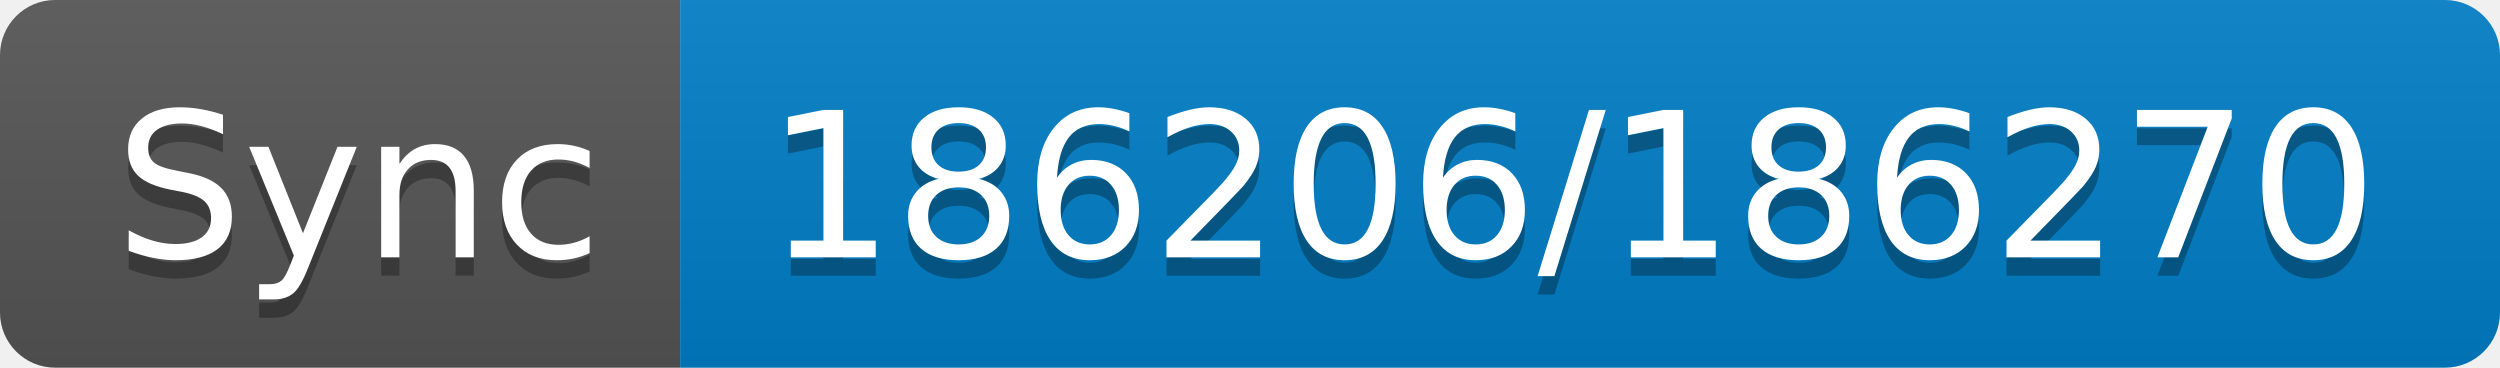
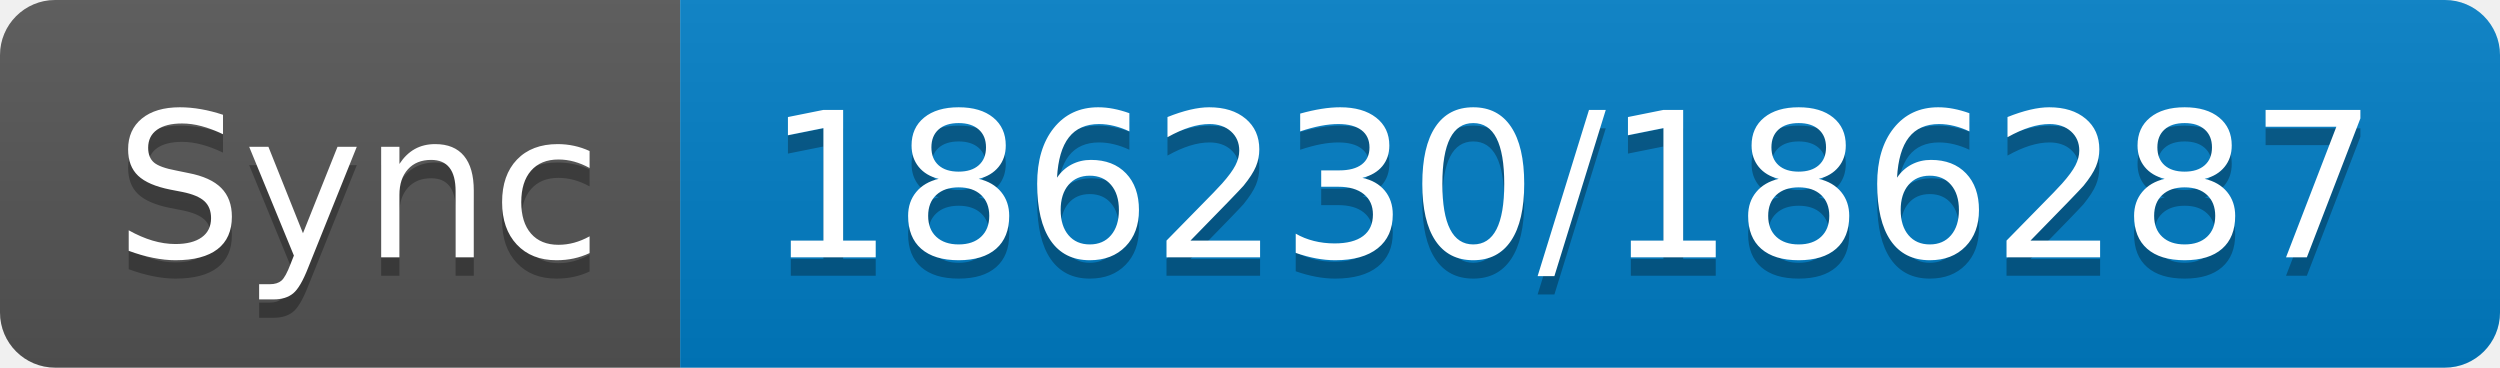
- <svg xmlns="http://www.w3.org/2000/svg" width="136" height="20" role="img" aria-label="Sync: 186206/186270">
+ <svg xmlns="http://www.w3.org/2000/svg" width="136" height="20" role="img" aria-label="Sync: 186230/186287">
  <linearGradient id="s" x2="0" y2="100%">
    <stop offset="0" stop-color="#bbb" stop-opacity=".1" />
    <stop offset="1" stop-opacity=".1" />
  </linearGradient>
  <clipPath id="r">
    <rect width="136" height="20" rx="3" fill="#fff" />
  </clipPath>
  <g clip-path="url(#r)">
    <rect width="37" height="20" fill="#555" />
    <rect x="37" width="99" height="20" fill="#007ec6" />
    <rect width="136" height="20" fill="url(#s)" />
  </g>
  <g fill="#fff" text-anchor="middle" font-family="Verdana,Geneva,DejaVu Sans,sans-serif" text-rendering="geometricPrecision" font-size="110">
    <text aria-hidden="true" x="195" y="150" fill="#010101" fill-opacity=".3" transform="scale(.1)" textLength="270">Sync</text>
    <text x="195" y="140" transform="scale(.1)" fill="#fff" textLength="270">Sync</text>
-     <text aria-hidden="true" x="855" y="150" fill="#010101" fill-opacity=".3" transform="scale(.1)" textLength="890">186206/186270</text>
-     <text x="855" y="140" transform="scale(.1)" fill="#fff" textLength="890">186206/186270</text>
+     <text aria-hidden="true" x="855" y="150" fill="#010101" fill-opacity=".3" transform="scale(.1)" textLength="890">186230/186287</text>
+     <text x="855" y="140" transform="scale(.1)" fill="#fff" textLength="890">186230/186287</text>
  </g>
</svg>
